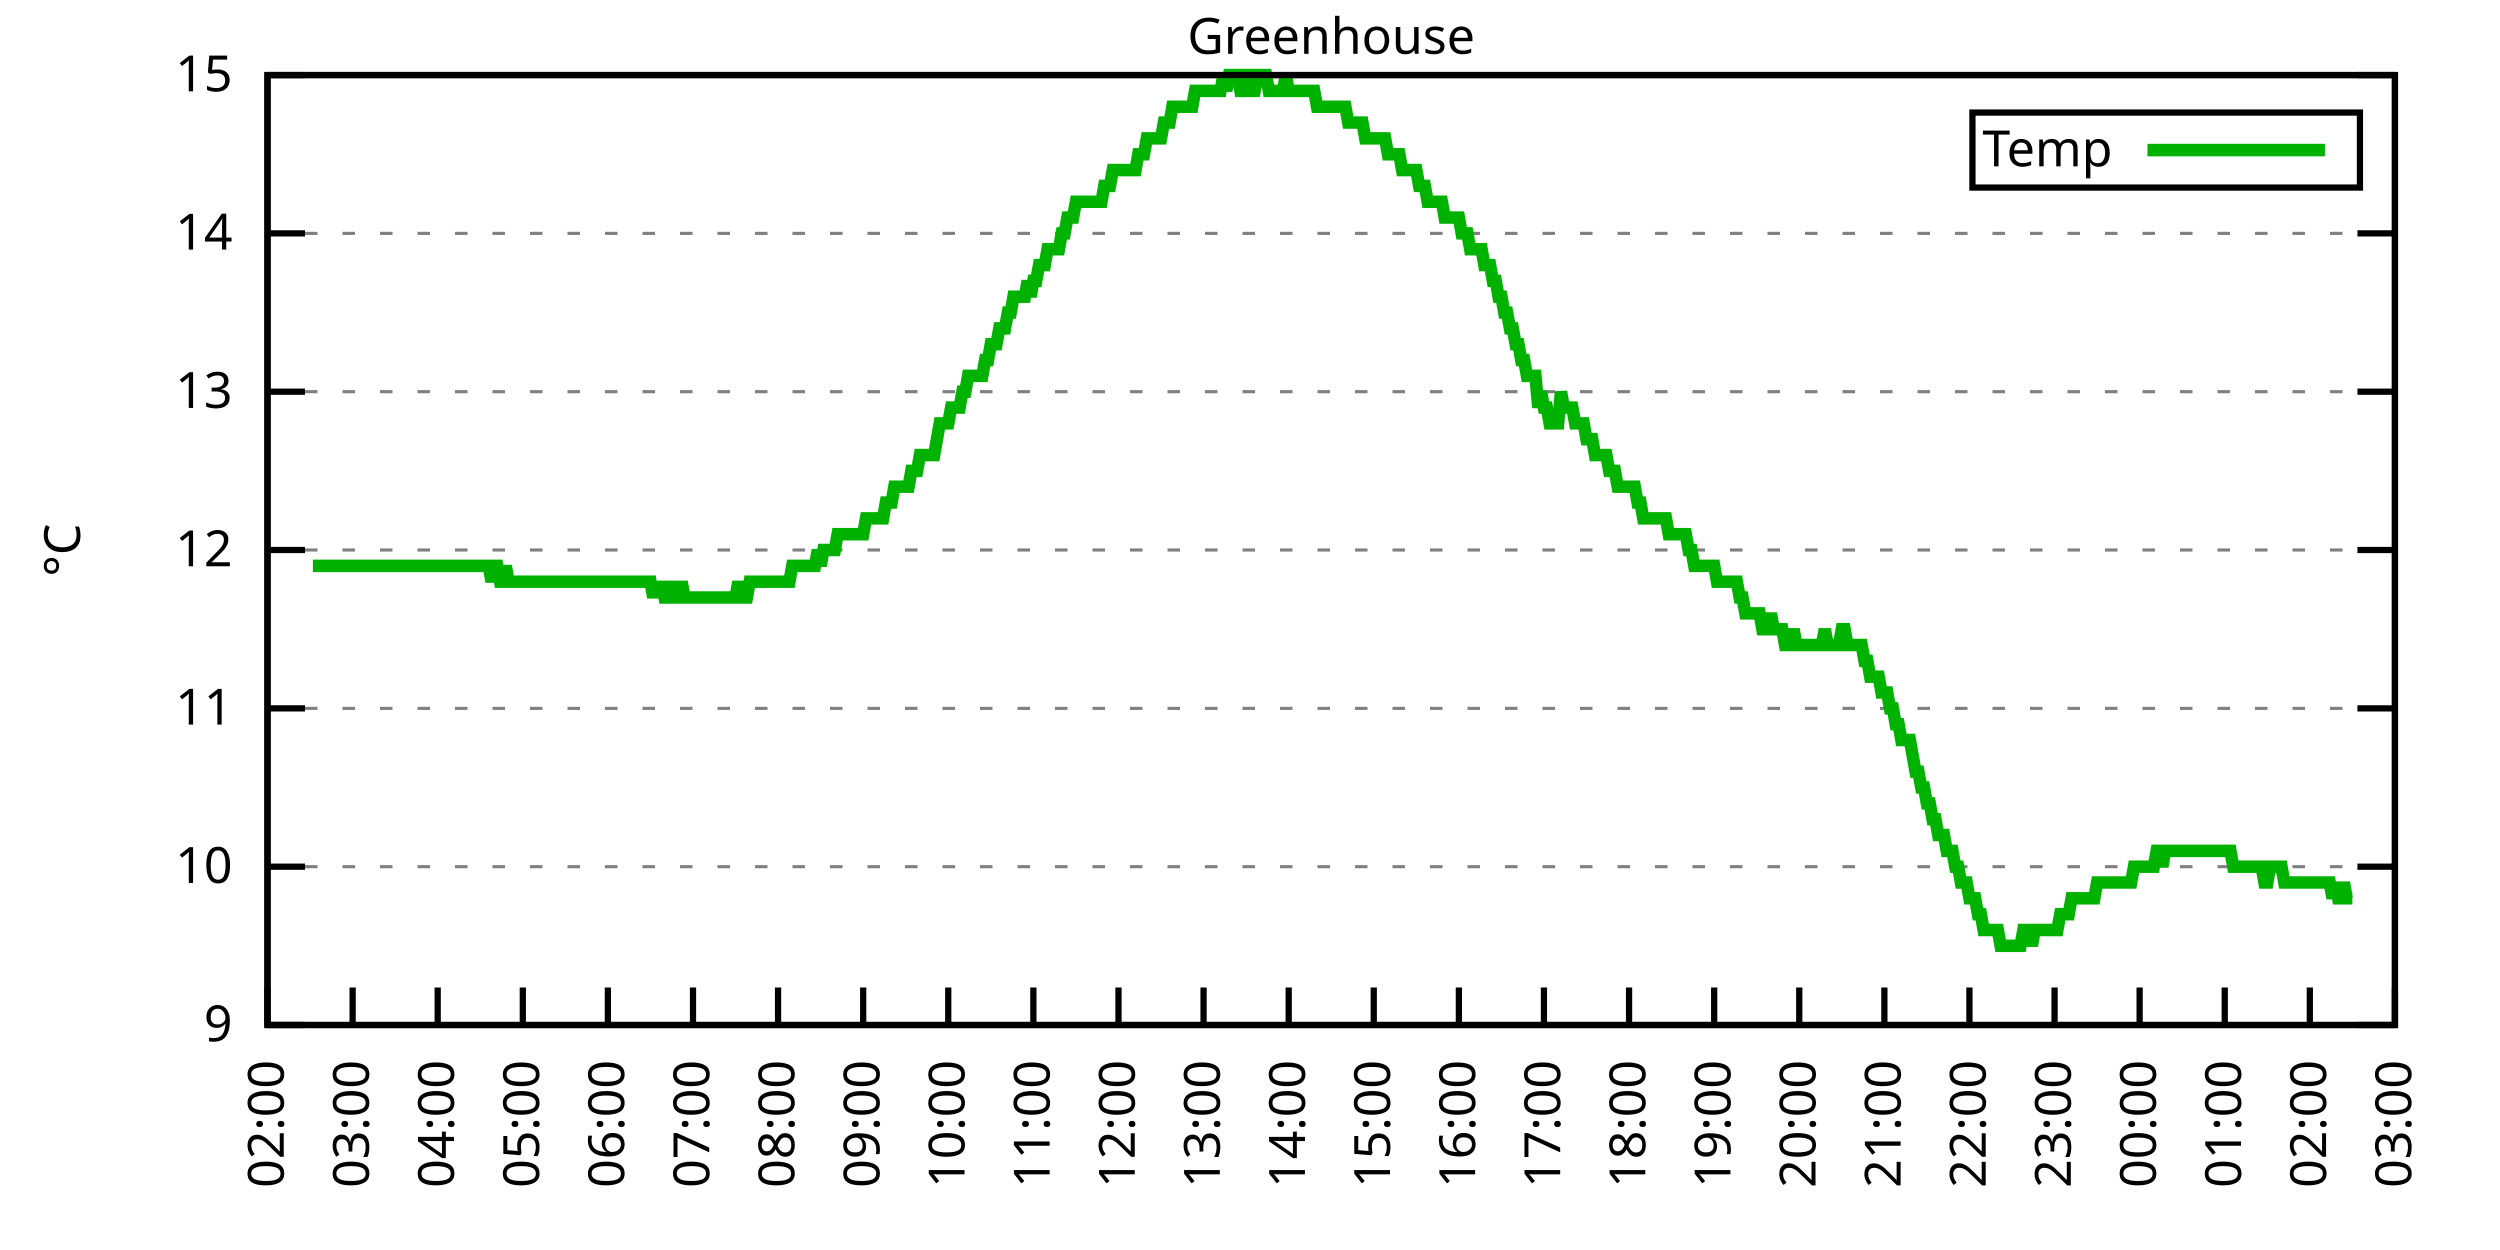
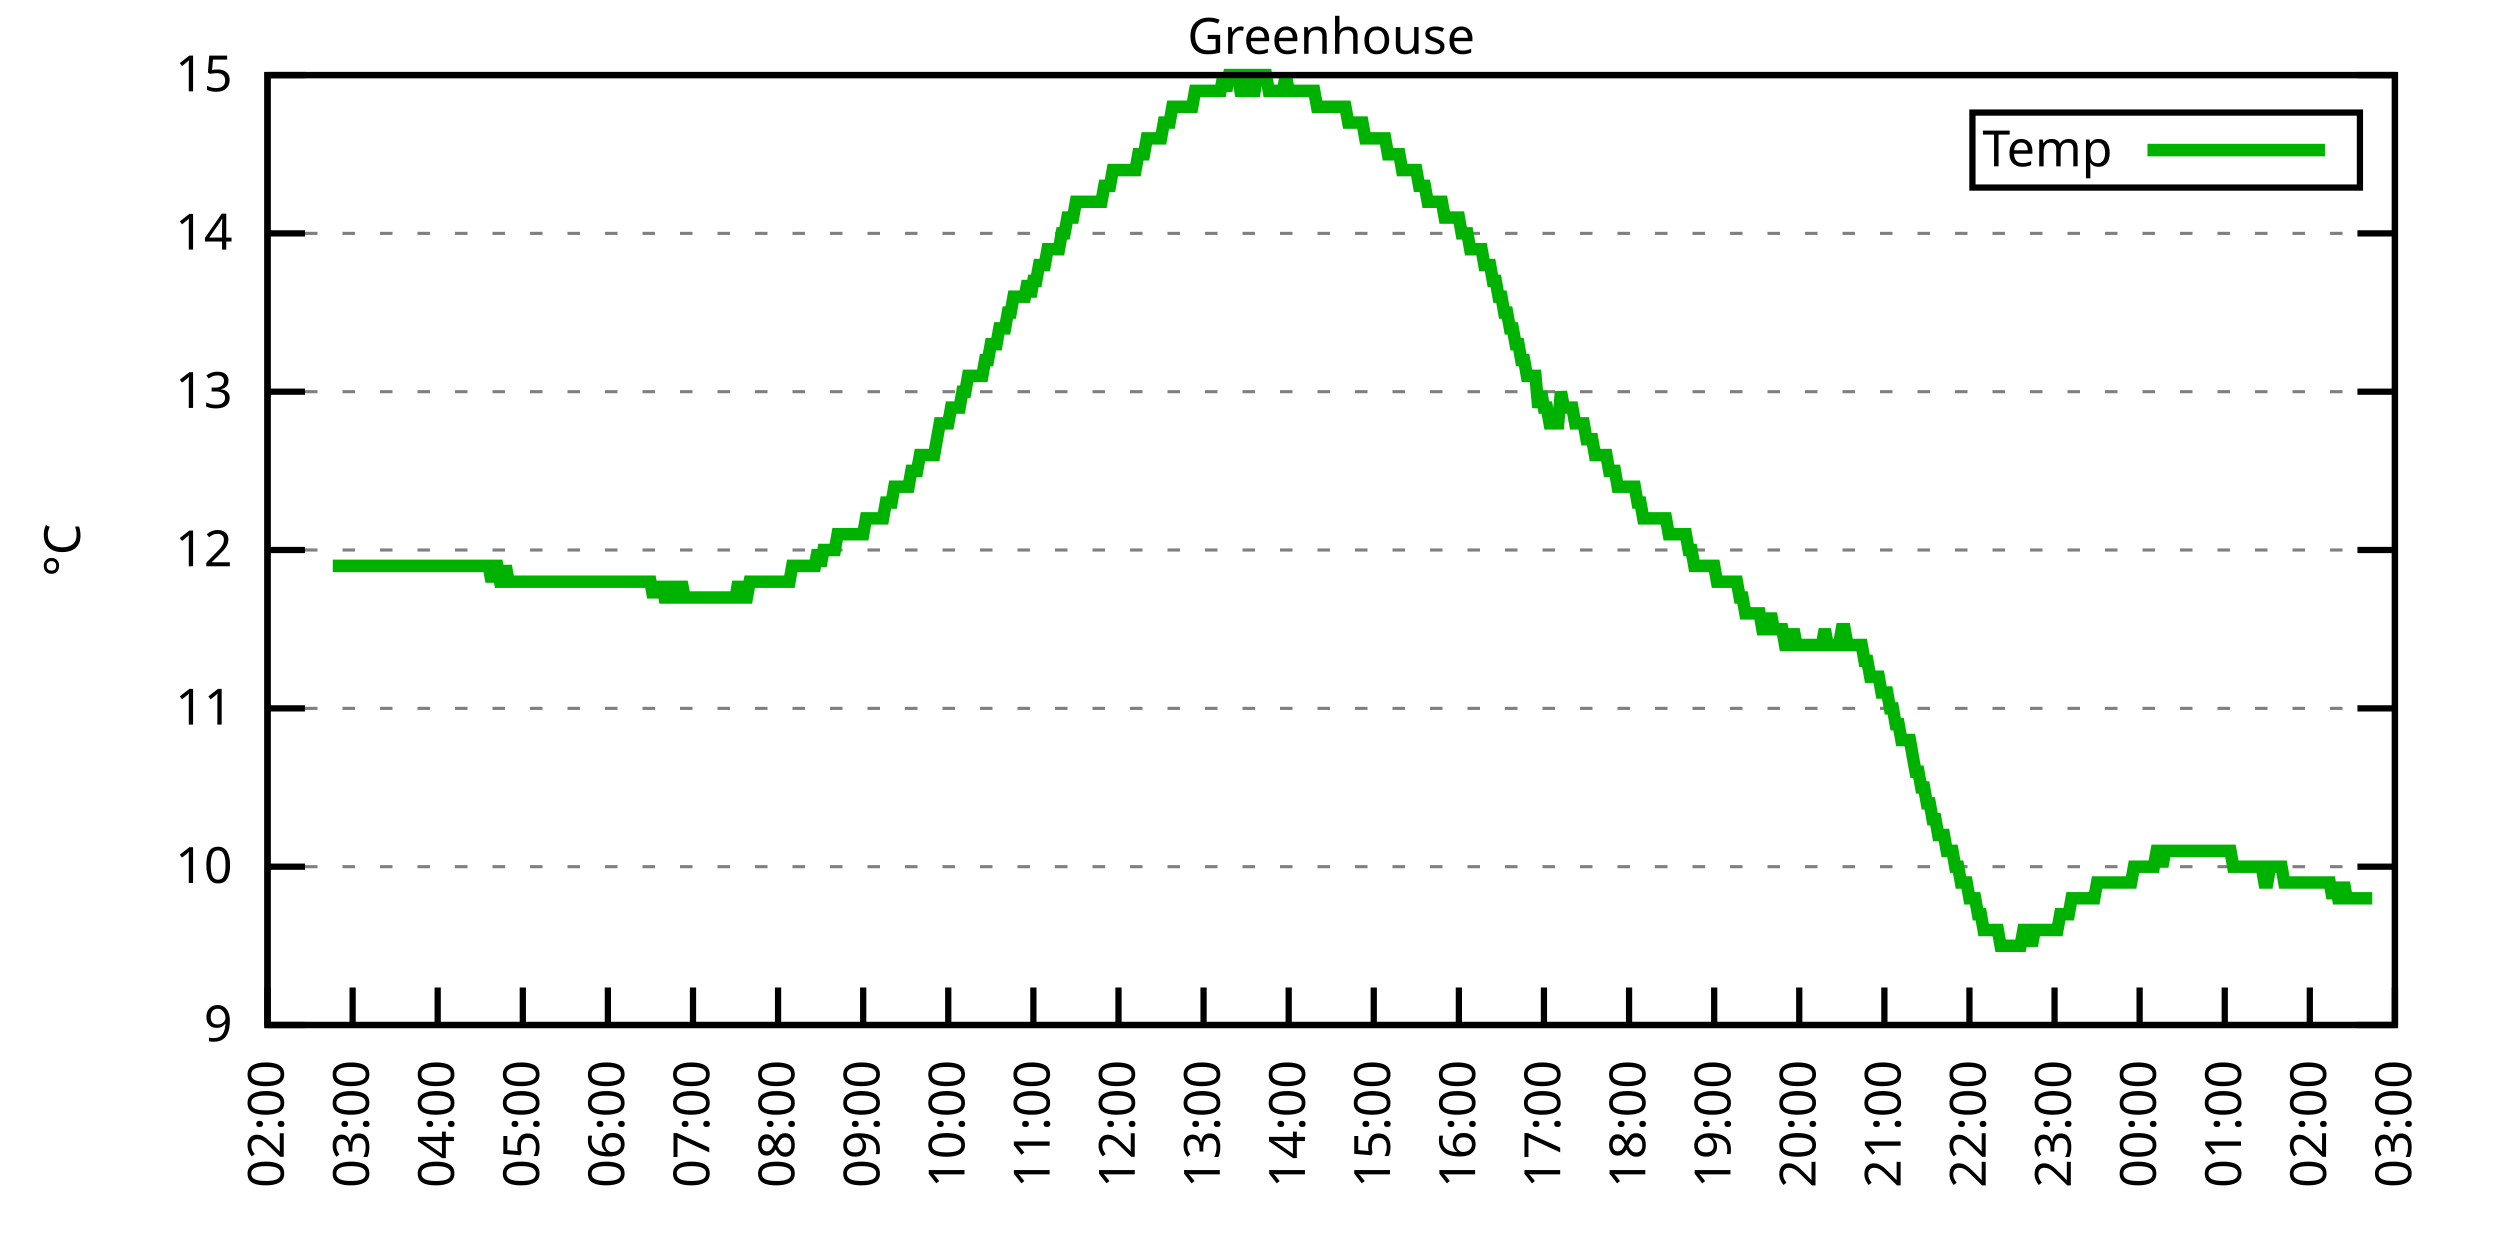
<svg xmlns="http://www.w3.org/2000/svg" xmlns:xlink="http://www.w3.org/1999/xlink" width="400" height="200" viewBox="0 0 400 200">
  <g id="gnuplot_canvas">
    <rect x="0" y="0" width="400" height="200" fill="none" />
    <defs>
      <circle id="gpDot" r="0.5" stroke-width="0.5" stroke="currentColor" />
      <path id="gpPt0" stroke-width="0.333" stroke="currentColor" d="M-1,0 h2 M0,-1 v2" />
      <path id="gpPt1" stroke-width="0.333" stroke="currentColor" d="M-1,-1 L1,1 M1,-1 L-1,1" />
      <path id="gpPt2" stroke-width="0.333" stroke="currentColor" d="M-1,0 L1,0 M0,-1 L0,1 M-1,-1 L1,1 M-1,1 L1,-1" />
      <rect id="gpPt3" stroke-width="0.333" stroke="currentColor" x="-1" y="-1" width="2" height="2" />
      <rect id="gpPt4" stroke-width="0.333" stroke="currentColor" fill="currentColor" x="-1" y="-1" width="2" height="2" />
      <circle id="gpPt5" stroke-width="0.333" stroke="currentColor" cx="0" cy="0" r="1" />
      <use xlink:href="#gpPt5" id="gpPt6" fill="currentColor" stroke="none" />
      <path id="gpPt7" stroke-width="0.333" stroke="currentColor" d="M0,-1.33 L-1.33,0.67 L1.33,0.67 z" />
      <use xlink:href="#gpPt7" id="gpPt8" fill="currentColor" stroke="none" />
      <use xlink:href="#gpPt7" id="gpPt9" stroke="currentColor" transform="rotate(180)" />
      <use xlink:href="#gpPt9" id="gpPt10" fill="currentColor" stroke="none" />
      <use xlink:href="#gpPt3" id="gpPt11" stroke="currentColor" transform="rotate(45)" />
      <use xlink:href="#gpPt11" id="gpPt12" fill="currentColor" stroke="none" />
      <path id="gpPt13" stroke-width="0.333" stroke="currentColor" d="M0,1.330 L1.265,0.411 L0.782,-1.067 L-0.782,-1.076 L-1.265,0.411 z" />
      <use xlink:href="#gpPt13" id="gpPt14" fill="currentColor" stroke="none" />
      <filter id="textbox" filterUnits="objectBoundingBox" x="0" y="0" height="1" width="1">
        <feFlood flood-color="white" flood-opacity="1" result="bgnd" />
        <feComposite in="SourceGraphic" in2="bgnd" operator="atop" />
      </filter>
      <filter id="greybox" filterUnits="objectBoundingBox" x="0" y="0" height="1" width="1">
        <feFlood flood-color="lightgrey" flood-opacity="1" result="grey" />
        <feComposite in="SourceGraphic" in2="grey" operator="atop" />
      </filter>
    </defs>
    <g fill="none" color="white" stroke="currentColor" stroke-width="1.00" stroke-linecap="butt" stroke-linejoin="miter">
</g>
    <g fill="none" color="black" stroke="currentColor" stroke-width="1.00" stroke-linecap="butt" stroke-linejoin="miter">
      <g stroke="none" shape-rendering="crispEdges">
        <polygon fill="rgb(255, 255, 255)" points="42.80,164.00 383.18,164.00 383.18,12.02 42.80,12.02 " />
      </g>
    </g>
    <g fill="none" color="black" stroke="currentColor" stroke-width="1.00" stroke-linecap="butt" stroke-linejoin="miter">
</g>
    <g fill="none" color="black" stroke="black" stroke-width="0.50" stroke-linecap="butt" stroke-linejoin="miter">
</g>
    <g fill="none" color="gray" stroke="currentColor" stroke-width="0.50" stroke-linecap="butt" stroke-linejoin="miter">
      <path stroke="gray" stroke-dasharray="2,4" class="gridline" d="M42.80,164.00 L383.19,164.00  " />
    </g>
    <g fill="none" color="gray" stroke="gray" stroke-width="1.00" stroke-linecap="butt" stroke-linejoin="miter">
</g>
    <g fill="none" color="black" stroke="currentColor" stroke-width="1.00" stroke-linecap="butt" stroke-linejoin="miter">
      <path stroke="black" d="M42.80,164.00 L48.80,164.00 M383.19,164.00 L377.19,164.00  " />
      <g transform="translate(37.20,166.60)" stroke="none" fill="black" font-family="Sans" font-size="8.00" text-anchor="end">
        <text>
          <tspan font-family="Sans"> 9</tspan>
        </text>
      </g>
    </g>
    <g fill="none" color="black" stroke="currentColor" stroke-width="1.00" stroke-linecap="butt" stroke-linejoin="miter">
</g>
    <g fill="none" color="black" stroke="black" stroke-width="0.50" stroke-linecap="butt" stroke-linejoin="miter">
</g>
    <g fill="none" color="gray" stroke="currentColor" stroke-width="0.50" stroke-linecap="butt" stroke-linejoin="miter">
      <path stroke="gray" stroke-dasharray="2,4" class="gridline" d="M42.80,138.67 L383.19,138.67  " />
    </g>
    <g fill="none" color="gray" stroke="gray" stroke-width="1.00" stroke-linecap="butt" stroke-linejoin="miter">
</g>
    <g fill="none" color="black" stroke="currentColor" stroke-width="1.00" stroke-linecap="butt" stroke-linejoin="miter">
      <path stroke="black" d="M42.80,138.67 L48.80,138.67 M383.19,138.67 L377.19,138.67  " />
      <g transform="translate(37.20,141.27)" stroke="none" fill="black" font-family="Sans" font-size="8.00" text-anchor="end">
        <text>
          <tspan font-family="Sans"> 10</tspan>
        </text>
      </g>
    </g>
    <g fill="none" color="black" stroke="currentColor" stroke-width="1.00" stroke-linecap="butt" stroke-linejoin="miter">
</g>
    <g fill="none" color="black" stroke="black" stroke-width="0.50" stroke-linecap="butt" stroke-linejoin="miter">
</g>
    <g fill="none" color="gray" stroke="currentColor" stroke-width="0.50" stroke-linecap="butt" stroke-linejoin="miter">
      <path stroke="gray" stroke-dasharray="2,4" class="gridline" d="M42.80,113.34 L383.19,113.34  " />
    </g>
    <g fill="none" color="gray" stroke="gray" stroke-width="1.00" stroke-linecap="butt" stroke-linejoin="miter">
</g>
    <g fill="none" color="black" stroke="currentColor" stroke-width="1.00" stroke-linecap="butt" stroke-linejoin="miter">
      <path stroke="black" d="M42.80,113.34 L48.80,113.34 M383.19,113.34 L377.19,113.34  " />
      <g transform="translate(37.20,115.94)" stroke="none" fill="black" font-family="Sans" font-size="8.00" text-anchor="end">
        <text>
          <tspan font-family="Sans"> 11</tspan>
        </text>
      </g>
    </g>
    <g fill="none" color="black" stroke="currentColor" stroke-width="1.00" stroke-linecap="butt" stroke-linejoin="miter">
</g>
    <g fill="none" color="black" stroke="black" stroke-width="0.50" stroke-linecap="butt" stroke-linejoin="miter">
</g>
    <g fill="none" color="gray" stroke="currentColor" stroke-width="0.50" stroke-linecap="butt" stroke-linejoin="miter">
      <path stroke="gray" stroke-dasharray="2,4" class="gridline" d="M42.80,88.00 L383.19,88.00  " />
    </g>
    <g fill="none" color="gray" stroke="gray" stroke-width="1.00" stroke-linecap="butt" stroke-linejoin="miter">
</g>
    <g fill="none" color="black" stroke="currentColor" stroke-width="1.00" stroke-linecap="butt" stroke-linejoin="miter">
      <path stroke="black" d="M42.80,88.00 L48.80,88.00 M383.19,88.00 L377.19,88.00  " />
      <g transform="translate(37.20,90.60)" stroke="none" fill="black" font-family="Sans" font-size="8.00" text-anchor="end">
        <text>
          <tspan font-family="Sans"> 12</tspan>
        </text>
      </g>
    </g>
    <g fill="none" color="black" stroke="currentColor" stroke-width="1.00" stroke-linecap="butt" stroke-linejoin="miter">
</g>
    <g fill="none" color="black" stroke="black" stroke-width="0.50" stroke-linecap="butt" stroke-linejoin="miter">
</g>
    <g fill="none" color="gray" stroke="currentColor" stroke-width="0.50" stroke-linecap="butt" stroke-linejoin="miter">
      <path stroke="gray" stroke-dasharray="2,4" class="gridline" d="M42.80,62.67 L383.19,62.67  " />
    </g>
    <g fill="none" color="gray" stroke="gray" stroke-width="1.00" stroke-linecap="butt" stroke-linejoin="miter">
</g>
    <g fill="none" color="black" stroke="currentColor" stroke-width="1.00" stroke-linecap="butt" stroke-linejoin="miter">
      <path stroke="black" d="M42.80,62.67 L48.80,62.67 M383.19,62.67 L377.19,62.67  " />
      <g transform="translate(37.20,65.27)" stroke="none" fill="black" font-family="Sans" font-size="8.00" text-anchor="end">
        <text>
          <tspan font-family="Sans"> 13</tspan>
        </text>
      </g>
    </g>
    <g fill="none" color="black" stroke="currentColor" stroke-width="1.00" stroke-linecap="butt" stroke-linejoin="miter">
</g>
    <g fill="none" color="black" stroke="black" stroke-width="0.50" stroke-linecap="butt" stroke-linejoin="miter">
</g>
    <g fill="none" color="gray" stroke="currentColor" stroke-width="0.50" stroke-linecap="butt" stroke-linejoin="miter">
      <path stroke="gray" stroke-dasharray="2,4" class="gridline" d="M42.80,37.34 L383.19,37.34  " />
    </g>
    <g fill="none" color="gray" stroke="gray" stroke-width="1.00" stroke-linecap="butt" stroke-linejoin="miter">
</g>
    <g fill="none" color="black" stroke="currentColor" stroke-width="1.00" stroke-linecap="butt" stroke-linejoin="miter">
      <path stroke="black" d="M42.80,37.34 L48.80,37.34 M383.19,37.34 L377.19,37.34  " />
      <g transform="translate(37.20,39.94)" stroke="none" fill="black" font-family="Sans" font-size="8.00" text-anchor="end">
        <text>
          <tspan font-family="Sans"> 14</tspan>
        </text>
      </g>
    </g>
    <g fill="none" color="black" stroke="currentColor" stroke-width="1.00" stroke-linecap="butt" stroke-linejoin="miter">
</g>
    <g fill="none" color="black" stroke="black" stroke-width="0.50" stroke-linecap="butt" stroke-linejoin="miter">
</g>
    <g fill="none" color="gray" stroke="currentColor" stroke-width="0.50" stroke-linecap="butt" stroke-linejoin="miter">
      <path stroke="gray" stroke-dasharray="2,4" class="gridline" d="M42.80,12.01 L383.19,12.01  " />
    </g>
    <g fill="none" color="gray" stroke="gray" stroke-width="1.00" stroke-linecap="butt" stroke-linejoin="miter">
</g>
    <g fill="none" color="black" stroke="currentColor" stroke-width="1.00" stroke-linecap="butt" stroke-linejoin="miter">
      <path stroke="black" d="M42.80,12.01 L48.80,12.01 M383.19,12.01 L377.19,12.01  " />
      <g transform="translate(37.20,14.61)" stroke="none" fill="black" font-family="Sans" font-size="8.00" text-anchor="end">
        <text>
          <tspan font-family="Sans"> 15</tspan>
        </text>
      </g>
    </g>
    <g fill="none" color="black" stroke="currentColor" stroke-width="1.00" stroke-linecap="butt" stroke-linejoin="miter">
      <path stroke="black" d="M42.80,164.00 L42.80,158.00  " />
      <g transform="translate(45.40,169.60) rotate(270.00)" stroke="none" fill="black" font-family="Sans" font-size="8.00" text-anchor="end">
        <text>
          <tspan font-family="Sans">02:00</tspan>
        </text>
      </g>
    </g>
    <g fill="none" color="black" stroke="currentColor" stroke-width="1.00" stroke-linecap="butt" stroke-linejoin="miter">
      <path stroke="black" d="M56.42,164.00 L56.42,158.00  " />
      <g transform="translate(59.02,169.60) rotate(270.00)" stroke="none" fill="black" font-family="Sans" font-size="8.00" text-anchor="end">
        <text>
          <tspan font-family="Sans">03:00</tspan>
        </text>
      </g>
    </g>
    <g fill="none" color="black" stroke="currentColor" stroke-width="1.00" stroke-linecap="butt" stroke-linejoin="miter">
      <path stroke="black" d="M70.03,164.00 L70.03,158.00  " />
      <g transform="translate(72.63,169.60) rotate(270.00)" stroke="none" fill="black" font-family="Sans" font-size="8.00" text-anchor="end">
        <text>
          <tspan font-family="Sans">04:00</tspan>
        </text>
      </g>
    </g>
    <g fill="none" color="black" stroke="currentColor" stroke-width="1.00" stroke-linecap="butt" stroke-linejoin="miter">
      <path stroke="black" d="M83.65,164.00 L83.65,158.00  " />
      <g transform="translate(86.25,169.60) rotate(270.00)" stroke="none" fill="black" font-family="Sans" font-size="8.00" text-anchor="end">
        <text>
          <tspan font-family="Sans">05:00</tspan>
        </text>
      </g>
    </g>
    <g fill="none" color="black" stroke="currentColor" stroke-width="1.00" stroke-linecap="butt" stroke-linejoin="miter">
      <path stroke="black" d="M97.26,164.00 L97.26,158.00  " />
      <g transform="translate(99.86,169.60) rotate(270.00)" stroke="none" fill="black" font-family="Sans" font-size="8.00" text-anchor="end">
        <text>
          <tspan font-family="Sans">06:00</tspan>
        </text>
      </g>
    </g>
    <g fill="none" color="black" stroke="currentColor" stroke-width="1.00" stroke-linecap="butt" stroke-linejoin="miter">
      <path stroke="black" d="M110.88,164.00 L110.88,158.00  " />
      <g transform="translate(113.48,169.60) rotate(270.00)" stroke="none" fill="black" font-family="Sans" font-size="8.00" text-anchor="end">
        <text>
          <tspan font-family="Sans">07:00</tspan>
        </text>
      </g>
    </g>
    <g fill="none" color="black" stroke="currentColor" stroke-width="1.00" stroke-linecap="butt" stroke-linejoin="miter">
      <path stroke="black" d="M124.49,164.00 L124.49,158.00  " />
      <g transform="translate(127.09,169.60) rotate(270.00)" stroke="none" fill="black" font-family="Sans" font-size="8.00" text-anchor="end">
        <text>
          <tspan font-family="Sans">08:00</tspan>
        </text>
      </g>
    </g>
    <g fill="none" color="black" stroke="currentColor" stroke-width="1.00" stroke-linecap="butt" stroke-linejoin="miter">
      <path stroke="black" d="M138.11,164.00 L138.11,158.00  " />
      <g transform="translate(140.71,169.60) rotate(270.00)" stroke="none" fill="black" font-family="Sans" font-size="8.00" text-anchor="end">
        <text>
          <tspan font-family="Sans">09:00</tspan>
        </text>
      </g>
    </g>
    <g fill="none" color="black" stroke="currentColor" stroke-width="1.00" stroke-linecap="butt" stroke-linejoin="miter">
      <path stroke="black" d="M151.72,164.00 L151.72,158.00  " />
      <g transform="translate(154.32,169.60) rotate(270.00)" stroke="none" fill="black" font-family="Sans" font-size="8.00" text-anchor="end">
        <text>
          <tspan font-family="Sans">10:00</tspan>
        </text>
      </g>
    </g>
    <g fill="none" color="black" stroke="currentColor" stroke-width="1.00" stroke-linecap="butt" stroke-linejoin="miter">
      <path stroke="black" d="M165.34,164.00 L165.34,158.00  " />
      <g transform="translate(167.94,169.60) rotate(270.00)" stroke="none" fill="black" font-family="Sans" font-size="8.00" text-anchor="end">
        <text>
          <tspan font-family="Sans">11:00</tspan>
        </text>
      </g>
    </g>
    <g fill="none" color="black" stroke="currentColor" stroke-width="1.00" stroke-linecap="butt" stroke-linejoin="miter">
      <path stroke="black" d="M178.96,164.00 L178.96,158.00  " />
      <g transform="translate(181.56,169.60) rotate(270.00)" stroke="none" fill="black" font-family="Sans" font-size="8.00" text-anchor="end">
        <text>
          <tspan font-family="Sans">12:00</tspan>
        </text>
      </g>
    </g>
    <g fill="none" color="black" stroke="currentColor" stroke-width="1.00" stroke-linecap="butt" stroke-linejoin="miter">
      <path stroke="black" d="M192.57,164.00 L192.57,158.00  " />
      <g transform="translate(195.17,169.60) rotate(270.00)" stroke="none" fill="black" font-family="Sans" font-size="8.00" text-anchor="end">
        <text>
          <tspan font-family="Sans">13:00</tspan>
        </text>
      </g>
    </g>
    <g fill="none" color="black" stroke="currentColor" stroke-width="1.00" stroke-linecap="butt" stroke-linejoin="miter">
      <path stroke="black" d="M206.19,164.00 L206.19,158.00  " />
      <g transform="translate(208.79,169.60) rotate(270.00)" stroke="none" fill="black" font-family="Sans" font-size="8.00" text-anchor="end">
        <text>
          <tspan font-family="Sans">14:00</tspan>
        </text>
      </g>
    </g>
    <g fill="none" color="black" stroke="currentColor" stroke-width="1.00" stroke-linecap="butt" stroke-linejoin="miter">
      <path stroke="black" d="M219.80,164.00 L219.80,158.00  " />
      <g transform="translate(222.40,169.60) rotate(270.00)" stroke="none" fill="black" font-family="Sans" font-size="8.00" text-anchor="end">
        <text>
          <tspan font-family="Sans">15:00</tspan>
        </text>
      </g>
    </g>
    <g fill="none" color="black" stroke="currentColor" stroke-width="1.00" stroke-linecap="butt" stroke-linejoin="miter">
      <path stroke="black" d="M233.42,164.00 L233.42,158.00  " />
      <g transform="translate(236.02,169.60) rotate(270.00)" stroke="none" fill="black" font-family="Sans" font-size="8.00" text-anchor="end">
        <text>
          <tspan font-family="Sans">16:00</tspan>
        </text>
      </g>
    </g>
    <g fill="none" color="black" stroke="currentColor" stroke-width="1.00" stroke-linecap="butt" stroke-linejoin="miter">
      <path stroke="black" d="M247.03,164.00 L247.03,158.00  " />
      <g transform="translate(249.63,169.60) rotate(270.00)" stroke="none" fill="black" font-family="Sans" font-size="8.00" text-anchor="end">
        <text>
          <tspan font-family="Sans">17:00</tspan>
        </text>
      </g>
    </g>
    <g fill="none" color="black" stroke="currentColor" stroke-width="1.00" stroke-linecap="butt" stroke-linejoin="miter">
      <path stroke="black" d="M260.65,164.00 L260.65,158.00  " />
      <g transform="translate(263.25,169.60) rotate(270.00)" stroke="none" fill="black" font-family="Sans" font-size="8.00" text-anchor="end">
        <text>
          <tspan font-family="Sans">18:00</tspan>
        </text>
      </g>
    </g>
    <g fill="none" color="black" stroke="currentColor" stroke-width="1.00" stroke-linecap="butt" stroke-linejoin="miter">
      <path stroke="black" d="M274.27,164.00 L274.27,158.00  " />
      <g transform="translate(276.87,169.60) rotate(270.00)" stroke="none" fill="black" font-family="Sans" font-size="8.00" text-anchor="end">
        <text>
          <tspan font-family="Sans">19:00</tspan>
        </text>
      </g>
    </g>
    <g fill="none" color="black" stroke="currentColor" stroke-width="1.00" stroke-linecap="butt" stroke-linejoin="miter">
      <path stroke="black" d="M287.88,164.00 L287.88,158.00  " />
      <g transform="translate(290.48,169.60) rotate(270.00)" stroke="none" fill="black" font-family="Sans" font-size="8.00" text-anchor="end">
        <text>
          <tspan font-family="Sans">20:00</tspan>
        </text>
      </g>
    </g>
    <g fill="none" color="black" stroke="currentColor" stroke-width="1.00" stroke-linecap="butt" stroke-linejoin="miter">
      <path stroke="black" d="M301.50,164.00 L301.50,158.00  " />
      <g transform="translate(304.10,169.60) rotate(270.00)" stroke="none" fill="black" font-family="Sans" font-size="8.00" text-anchor="end">
        <text>
          <tspan font-family="Sans">21:00</tspan>
        </text>
      </g>
    </g>
    <g fill="none" color="black" stroke="currentColor" stroke-width="1.00" stroke-linecap="butt" stroke-linejoin="miter">
      <path stroke="black" d="M315.11,164.00 L315.11,158.00  " />
      <g transform="translate(317.71,169.60) rotate(270.00)" stroke="none" fill="black" font-family="Sans" font-size="8.00" text-anchor="end">
        <text>
          <tspan font-family="Sans">22:00</tspan>
        </text>
      </g>
    </g>
    <g fill="none" color="black" stroke="currentColor" stroke-width="1.00" stroke-linecap="butt" stroke-linejoin="miter">
      <path stroke="black" d="M328.73,164.00 L328.73,158.00  " />
      <g transform="translate(331.33,169.60) rotate(270.00)" stroke="none" fill="black" font-family="Sans" font-size="8.00" text-anchor="end">
        <text>
          <tspan font-family="Sans">23:00</tspan>
        </text>
      </g>
    </g>
    <g fill="none" color="black" stroke="currentColor" stroke-width="1.00" stroke-linecap="butt" stroke-linejoin="miter">
      <path stroke="black" d="M342.34,164.00 L342.34,158.00  " />
      <g transform="translate(344.94,169.60) rotate(270.00)" stroke="none" fill="black" font-family="Sans" font-size="8.00" text-anchor="end">
        <text>
          <tspan font-family="Sans">00:00</tspan>
        </text>
      </g>
    </g>
    <g fill="none" color="black" stroke="currentColor" stroke-width="1.00" stroke-linecap="butt" stroke-linejoin="miter">
      <path stroke="black" d="M355.96,164.00 L355.96,158.00  " />
      <g transform="translate(358.56,169.60) rotate(270.00)" stroke="none" fill="black" font-family="Sans" font-size="8.00" text-anchor="end">
        <text>
          <tspan font-family="Sans">01:00</tspan>
        </text>
      </g>
    </g>
    <g fill="none" color="black" stroke="currentColor" stroke-width="1.00" stroke-linecap="butt" stroke-linejoin="miter">
      <path stroke="black" d="M369.57,164.00 L369.57,158.00  " />
      <g transform="translate(372.17,169.60) rotate(270.00)" stroke="none" fill="black" font-family="Sans" font-size="8.00" text-anchor="end">
        <text>
          <tspan font-family="Sans">02:00</tspan>
        </text>
      </g>
    </g>
    <g fill="none" color="black" stroke="currentColor" stroke-width="1.00" stroke-linecap="butt" stroke-linejoin="miter">
      <path stroke="black" d="M383.19,164.00 L383.19,158.00  " />
      <g transform="translate(385.79,169.60) rotate(270.00)" stroke="none" fill="black" font-family="Sans" font-size="8.00" text-anchor="end">
        <text>
          <tspan font-family="Sans">03:00</tspan>
        </text>
      </g>
    </g>
    <g fill="none" color="black" stroke="currentColor" stroke-width="1.00" stroke-linecap="butt" stroke-linejoin="miter">
</g>
    <g fill="none" color="black" stroke="currentColor" stroke-width="1.00" stroke-linecap="butt" stroke-linejoin="miter">
      <path stroke="black" d="M42.80,12.01 L42.80,164.00 L383.19,164.00 L383.19,12.01 L42.80,12.01 Z  " />
    </g>
    <g fill="none" color="black" stroke="currentColor" stroke-width="1.00" stroke-linecap="butt" stroke-linejoin="miter">
</g>
    <g fill="none" color="black" stroke="currentColor" stroke-width="1.00" stroke-linecap="butt" stroke-linejoin="miter">
      <path stroke="black" d="M315.59,30.01 L315.59,18.01 L377.59,18.01 L377.59,30.01 L315.59,30.01 Z  " />
    </g>
    <g id="Greenhouse_plot_1">
      <g fill="none" color="white" stroke="black" stroke-width="2.00" stroke-linecap="butt" stroke-linejoin="miter">
</g>
      <g fill="none" color="black" stroke="currentColor" stroke-width="2.00" stroke-linecap="butt" stroke-linejoin="miter">
        <g transform="translate(337.99,26.61)" stroke="none" fill="black" font-family="Sans" font-size="8.00" text-anchor="end">
          <text>
            <tspan font-family="Sans">Temp</tspan>
          </text>
        </g>
      </g>
      <g fill="none" color="black" stroke="currentColor" stroke-width="2.00" stroke-linecap="butt" stroke-linejoin="miter">
-         <path stroke="rgb(  0, 178,   0)" d="M343.59,24.01 L371.99,24.01 M50.06,90.54 L50.52,90.54 L50.97,90.54 L51.42,90.54 L51.88,90.54 L52.33,90.54   L52.78,90.54 L53.24,90.54 L53.69,90.54 L54.15,90.54 L54.60,90.54 L55.05,90.54 L55.51,90.54 L55.96,90.54   L56.42,90.54 L56.87,90.54 L57.32,90.54 L57.78,90.54 L58.23,90.54 L58.68,90.54 L59.14,90.54 L59.59,90.54   L60.05,90.54 L60.50,90.54 L60.95,90.54 L61.41,90.54 L61.86,90.54 L62.32,90.54 L62.77,90.54 L63.22,90.54   L63.68,90.54 L64.13,90.54 L64.58,90.54 L65.04,90.54 L65.49,90.54 L65.95,90.54 L66.40,90.54 L66.85,90.54   L67.31,90.54 L67.76,90.54 L68.22,90.54 L68.67,90.54 L69.12,90.54 L69.58,90.54 L70.03,90.54 L70.49,90.54   L70.94,90.54 L71.39,90.54 L71.85,90.54 L72.30,90.54 L72.75,90.54 L73.21,90.54 L73.66,90.54 L74.12,90.54   L74.57,90.54 L75.02,90.54 L75.48,90.54 L75.93,90.54 L76.39,90.54 L76.84,90.54 L77.29,90.54 L77.75,90.54   L78.20,90.54 L78.65,93.07 L79.11,90.54 L79.56,90.54 L80.02,93.07 L80.47,93.07 L80.92,90.54 L81.38,93.07   L81.83,93.07 L82.29,93.07 L82.74,93.07 L83.19,93.07 L83.65,93.07 L84.10,93.07 L84.55,93.07 L85.01,93.07   L85.46,93.07 L85.92,93.07 L86.37,93.07 L86.82,93.07 L87.28,93.07 L87.73,93.07 L88.19,93.07 L88.64,93.07   L89.09,93.07 L89.55,93.07 L90.00,93.07 L90.45,93.07 L90.91,93.07 L91.36,93.07 L91.82,93.07 L92.27,93.07   L92.72,93.07 L93.18,93.07 L93.63,93.07 L94.09,93.07 L94.54,93.07 L94.99,93.07 L95.45,93.07 L95.90,93.07   L96.35,93.07 L96.81,93.07 L97.26,93.07 L97.72,93.07 L98.17,93.07 L98.62,93.07 L99.08,93.07 L99.53,93.07   L99.99,93.07 L100.44,93.07 L100.89,93.07 L101.35,93.07 L101.80,93.07 L102.25,93.07 L102.71,93.07 L103.16,93.07   L103.62,93.07 L104.07,93.07 L104.52,95.60 L104.98,93.07 L105.43,95.60 L105.89,93.07 L106.34,95.60 L106.79,95.60   L107.25,95.60 L107.70,93.07 L108.15,95.60 L108.61,95.60 L109.06,93.07 L109.52,95.60 L109.97,95.60 L110.42,95.60   L110.88,95.60 L111.33,95.60 L111.79,95.60 L112.24,95.60 L112.69,95.60 L113.15,95.60 L113.60,95.60 L114.05,95.60   L114.51,95.60 L114.96,95.60 L115.42,95.60 L115.87,95.60 L116.32,95.60 L116.78,95.60 L117.23,95.60 L117.69,95.60   L118.14,93.07 L118.59,95.60 L119.05,95.60 L119.50,95.60 L119.96,93.07 L120.41,93.07 L120.86,93.07 L121.32,93.07   L121.77,93.07 L122.22,93.07 L122.68,93.07 L123.13,93.07 L123.59,93.07 L124.04,93.07 L124.49,93.07 L124.95,93.07   L125.40,93.07 L125.86,93.07 L126.31,93.07 L126.76,90.54 L127.22,90.54 L127.67,90.54 L128.12,90.54 L128.58,90.54   L129.03,90.54 L129.49,90.54 L129.94,90.54 L130.39,90.54 L130.85,88.00 L131.30,90.54 L131.76,88.00 L132.21,88.00   L132.66,88.00 L133.12,88.00 L133.57,88.00 L134.02,85.47 L134.48,85.47 L134.93,85.47 L135.39,85.47 L135.84,85.47   L136.29,85.47 L136.75,85.47 L137.20,85.47 L137.66,85.47 L138.11,85.47 L138.56,82.94 L139.02,82.94 L139.47,82.94   L139.92,82.94 L140.38,82.94 L140.83,82.94 L141.29,82.94 L141.74,80.41 L142.19,80.41 L142.65,80.41 L143.10,77.87   L143.56,77.87 L144.01,77.87 L144.46,77.87 L144.92,77.87 L145.37,77.87 L145.82,75.34 L146.28,75.34 L146.73,75.34   L147.19,72.81 L147.64,72.81 L148.09,72.81 L148.55,72.81 L149.00,72.81 L149.46,72.81 L149.91,70.27 L150.36,67.74   L150.82,67.74 L151.27,67.74 L151.72,67.74 L152.18,65.21 L152.63,65.21 L153.09,65.21 L153.54,65.21 L153.99,62.67   L154.45,62.67 L154.90,60.14 L155.36,60.14 L155.81,60.14 L156.26,60.14 L156.72,60.14 L157.17,60.14 L157.62,57.61   L158.08,57.61 L158.53,55.07 L158.99,55.07 L159.44,55.07 L159.89,52.54 L160.35,52.54 L160.80,52.54 L161.26,50.01   L161.71,50.01 L162.16,47.47 L162.62,47.47 L163.07,47.47 L163.52,47.47 L163.98,47.47 L164.43,44.94 L164.89,47.47   L165.34,44.94 L165.79,44.94 L166.25,42.41 L166.70,42.41 L167.16,42.41 L167.61,39.87 L168.06,39.87 L168.52,39.87   L168.97,39.87 L169.43,39.87 L169.88,37.34 L170.33,37.34 L170.79,34.81 L171.24,34.81 L171.69,34.81 L172.15,32.28   L172.60,32.28 L173.06,32.28 L173.51,32.28 L173.96,32.28 L174.42,32.28 L174.87,32.28 L175.33,32.28 L175.78,32.28   L176.23,32.28 L176.69,29.74 L177.14,29.74 L177.59,29.74 L178.05,27.21 L178.50,27.21 L178.96,27.21 L179.41,27.21   L179.86,27.21 L180.32,27.21 L180.77,27.21 L181.23,27.21 L181.68,27.21 L182.13,24.68 L182.59,24.68 L183.04,24.68   L183.49,22.14 L183.95,22.14 L184.40,22.14 L184.86,22.14 L185.31,22.14 L185.76,22.14 L186.22,19.61 L186.67,19.61   L187.13,19.61 L187.58,17.08 L188.03,17.08 L188.49,17.08 L188.94,17.08 L189.39,17.08 L189.85,17.08 L190.30,17.08   L190.76,17.08 L191.21,14.54 L191.66,14.54 L192.12,14.54 L192.57,14.54 L193.03,14.54 L193.48,14.54 L193.93,14.54   L194.39,14.54 L194.84,14.54 L195.29,14.54 L195.75,12.01 L196.20,14.54 L196.66,12.01 L197.11,12.01 L197.56,12.01   L198.02,12.01 L198.47,14.54 L198.93,14.54 L199.38,12.01 L199.83,12.01 L200.29,14.54 L200.74,14.54 L201.19,12.01   L201.65,12.01 L202.10,12.01 L202.56,12.01 L203.01,14.54 L203.46,14.54 L203.92,14.54 L204.37,14.54 L204.83,14.54   L205.28,14.54 L205.73,12.01 L206.19,14.54 L206.64,14.54 L207.09,14.54 L207.55,14.54 L208.00,14.54 L208.46,14.54   L208.91,14.54 L209.36,14.54 L209.82,14.54 L210.27,14.54 L210.73,17.08 L211.18,17.08 L211.63,17.08 L212.09,17.08   L212.54,17.08 L213.00,17.08 L213.45,17.08 L213.90,17.08 L214.36,17.08 L214.81,17.08 L215.26,17.08 L215.72,19.61   L216.17,19.61 L216.63,19.61 L217.08,19.61 L217.53,19.61 L217.99,19.61 L218.44,22.14 L218.90,22.14 L219.35,22.14   L219.80,22.14 L220.26,22.14 L220.71,22.14 L221.16,22.14 L221.62,22.14 L222.07,24.68 L222.53,24.68 L222.98,24.68   L223.43,24.68 L223.89,24.68 L224.34,27.21 L224.80,27.21 L225.25,27.21 L225.70,27.21 L226.16,27.21 L226.61,27.21   L227.06,29.74 L227.52,29.74 L227.97,29.74 L228.43,32.28 L228.88,32.28 L229.33,32.28 L229.79,32.28 L230.24,32.28   L230.70,32.28 L231.15,34.81 L231.60,34.81 L232.06,34.81 L232.51,34.81 L232.96,34.81 L233.42,34.81 L233.87,37.34   L234.33,37.34 L234.78,37.34 L235.23,39.87 L235.69,39.87 L236.14,39.87 L236.60,39.87 L237.05,39.87 L237.50,42.41   L237.96,42.41 L238.41,42.41 L238.86,44.94 L239.32,44.94 L239.77,47.47 L240.23,47.47 L240.68,50.01 L241.13,50.01   L241.59,52.54 L242.04,52.54 L242.50,55.07 L242.95,55.07 L243.40,57.61 L243.86,57.61 L244.31,60.14 L244.76,60.14   L245.22,60.14 L245.67,60.14 L246.13,65.21 L246.58,62.67 L247.03,65.21 L247.49,65.21 L247.94,67.74 L248.40,67.74   L248.85,67.74 L249.30,67.74 L249.76,62.67 L250.21,65.21 L250.66,65.21 L251.12,65.21 L251.57,65.21 L252.03,67.74   L252.48,67.74 L252.93,67.74 L253.39,67.74 L253.84,70.27 L254.30,70.27 L254.75,70.27 L255.20,72.81 L255.66,72.81   L256.11,72.81 L256.56,72.81 L257.02,72.81 L257.47,75.34 L257.93,75.34 L258.38,75.34 L258.83,77.87 L259.29,77.87   L259.74,77.87 L260.20,77.87 L260.65,77.87 L261.10,77.87 L261.56,77.87 L262.01,80.41 L262.47,80.41 L262.92,82.94   L263.37,82.94 L263.83,82.94 L264.28,82.94 L264.73,82.94 L265.19,82.94 L265.64,82.94 L266.10,82.94 L266.55,82.94   L267.00,85.47 L267.46,85.47 L267.91,85.47 L268.37,85.47 L268.82,85.47 L269.27,85.47 L269.73,85.47 L270.18,88.00   L270.63,88.00 L271.09,90.54 L271.54,90.54 L272.00,90.54 L272.45,90.54 L272.90,90.54 L273.36,90.54 L273.81,90.54   L274.27,90.54 L274.72,93.07 L275.17,93.07 L275.63,93.07 L276.08,93.07 L276.53,93.07 L276.99,93.07 L277.44,93.07   L277.90,93.07 L278.35,95.60 L278.80,95.60 L279.26,98.14 L279.71,98.14 L280.17,98.14 L280.62,98.14 L281.07,98.14   L281.53,98.14 L281.98,100.67 L282.43,100.67 L282.89,100.67 L283.34,98.14 L283.80,100.67 L284.25,100.67 L284.70,100.67   L285.16,100.67 L285.61,103.20 L286.07,103.20 L286.52,103.20 L286.97,100.67 L287.43,103.20 L287.88,103.20 L288.33,103.20   L288.79,103.20 L289.24,103.20 L289.70,103.20 L290.15,103.20 L290.60,103.20 L291.06,103.20 L291.51,103.20 L291.97,100.67   L292.42,103.20 L292.87,103.20 L293.33,103.20 L293.78,103.20 L294.23,103.20 L294.69,100.67 L295.14,100.67 L295.60,103.20   L296.05,103.20 L296.50,103.20 L296.96,103.20 L297.41,103.20 L297.87,103.20 L298.32,105.74 L298.77,105.74 L299.23,108.27   L299.68,108.27 L300.13,108.27 L300.59,108.27 L301.04,110.80 L301.50,110.80 L301.95,110.80 L302.40,113.34 L302.86,113.34   L303.31,115.87 L303.77,115.87 L304.22,118.40 L304.67,118.40 L305.13,118.40 L305.58,118.40 L306.03,120.94 L306.49,123.47   L306.94,123.47 L307.40,126.00 L307.85,126.00 L308.30,128.54 L308.76,128.54 L309.21,131.07 L309.67,131.07 L310.12,133.60   L310.57,133.60 L311.03,133.60 L311.48,136.14 L311.94,136.14 L312.39,136.14 L312.84,138.67 L313.30,138.67 L313.75,141.20   L314.20,141.20 L314.66,141.20 L315.11,143.73 L315.57,143.73 L316.02,143.73 L316.47,146.27 L316.93,146.27 L317.38,148.80   L317.84,148.80 L318.29,148.80 L318.74,148.80 L319.20,148.80 L319.65,148.80 L320.10,151.33 L320.56,151.33 L321.01,151.33   L321.47,151.33 L321.92,151.33 L322.37,151.33 L322.83,151.33 L323.28,151.33 L323.74,148.80 L324.19,148.80 L324.64,148.80   L325.10,151.33 L325.55,148.80 L326.00,148.80 L326.46,148.80 L326.91,148.80 L327.37,148.80 L327.82,148.80 L328.27,148.80   L328.73,148.80 L329.18,148.80 L329.64,146.27 L330.09,146.27 L330.54,146.27 L331.00,146.27 L331.45,143.73 L331.90,143.73   L332.36,143.73 L332.81,143.73 L333.27,143.73 L333.72,143.73 L334.17,143.73 L334.63,143.73 L335.08,143.73 L335.54,141.20   L335.99,141.20 L336.44,141.20 L336.90,141.20 L337.35,141.20 L337.80,141.20 L338.26,141.20 L338.71,141.20 L339.17,141.20   L339.62,141.20 L340.07,141.20 L340.53,141.20 L340.98,141.20 L341.44,138.67 L341.89,138.67 L342.34,138.67 L342.80,138.67   L343.25,138.67 L343.70,138.67 L344.16,138.67 L344.61,138.67 L345.07,136.14 L345.52,136.14 L345.97,138.67 L346.43,136.14   L346.88,136.14 L347.34,136.14 L347.79,136.14 L348.24,136.14 L348.70,136.14 L349.15,136.14 L349.60,136.14 L350.06,136.14   L350.51,136.14 L350.97,136.14 L351.42,136.14 L351.87,136.14 L352.33,136.14 L352.78,136.14 L353.24,136.14 L353.69,136.14   L354.14,136.14 L354.60,136.14 L355.05,136.14 L355.50,136.14 L355.96,136.14 L356.41,136.14 L356.87,136.14 L357.32,138.67   L357.77,138.67 L358.23,138.67 L358.68,138.67 L359.14,138.67 L359.59,138.67 L360.04,138.67 L360.50,138.67 L360.95,138.67   L361.41,138.67 L361.86,138.67 L362.31,141.20 L362.77,141.20 L363.22,138.67 L363.67,138.67 L364.13,138.67 L364.58,138.67   L365.04,138.67 L365.49,141.20 L365.94,141.20 L366.40,141.20 L366.85,141.20 L367.31,141.20 L367.76,141.20 L368.21,141.20   L368.67,141.20 L369.12,141.20 L369.57,141.20 L370.03,141.20 L370.48,141.20 L370.94,141.20 L371.39,141.20 L371.84,141.20   L372.30,141.20 L372.75,141.20 L373.21,143.73 L373.66,141.20 L374.11,143.73 L374.57,143.73 L375.02,141.20 L375.47,143.73   L375.93,143.73 L376.38,143.73  " />
+         <path stroke="rgb(  0, 178,   0)" d="M343.59,24.01 L371.99,24.01 M53.24,90.54 L53.69,90.54 L54.15,90.54 L54.60,90.54 L55.05,90.54 L55.51,90.54   L55.96,90.54 L56.42,90.54 L56.87,90.54 L57.32,90.54 L57.78,90.54 L58.23,90.54 L58.68,90.54 L59.14,90.54   L59.59,90.54 L60.05,90.54 L60.50,90.54 L60.95,90.54 L61.41,90.54 L61.86,90.54 L62.32,90.54 L62.77,90.54   L63.22,90.54 L63.68,90.54 L64.13,90.54 L64.58,90.54 L65.04,90.54 L65.49,90.54 L65.95,90.54 L66.40,90.54   L66.85,90.54 L67.31,90.54 L67.76,90.54 L68.22,90.54 L68.67,90.54 L69.12,90.54 L69.58,90.54 L70.03,90.54   L70.49,90.54 L70.94,90.54 L71.39,90.54 L71.85,90.54 L72.30,90.54 L72.75,90.54 L73.21,90.54 L73.66,90.54   L74.12,90.54 L74.57,90.54 L75.02,90.54 L75.48,90.54 L75.93,90.54 L76.39,90.54 L76.84,90.54 L77.29,90.54   L77.75,90.54 L78.20,90.54 L78.65,93.07 L79.11,90.54 L79.56,90.54 L80.02,93.07 L80.47,93.07 L80.92,90.54   L81.38,93.07 L81.83,93.07 L82.29,93.07 L82.74,93.07 L83.19,93.07 L83.65,93.07 L84.10,93.07 L84.55,93.07   L85.01,93.07 L85.46,93.07 L85.92,93.07 L86.37,93.07 L86.82,93.07 L87.28,93.07 L87.73,93.07 L88.19,93.07   L88.64,93.07 L89.09,93.07 L89.55,93.07 L90.00,93.07 L90.45,93.07 L90.91,93.07 L91.36,93.07 L91.82,93.07   L92.27,93.07 L92.72,93.07 L93.18,93.07 L93.63,93.07 L94.09,93.07 L94.54,93.07 L94.99,93.07 L95.45,93.07   L95.90,93.07 L96.35,93.07 L96.81,93.07 L97.26,93.07 L97.72,93.07 L98.17,93.07 L98.62,93.07 L99.08,93.07   L99.53,93.07 L99.99,93.07 L100.44,93.07 L100.89,93.07 L101.35,93.07 L101.80,93.07 L102.25,93.07 L102.71,93.07   L103.16,93.07 L103.62,93.07 L104.07,93.07 L104.52,95.60 L104.98,93.07 L105.43,95.60 L105.89,93.07 L106.34,95.60   L106.79,95.60 L107.25,95.60 L107.70,93.07 L108.15,95.60 L108.61,95.60 L109.06,93.07 L109.52,95.60 L109.97,95.60   L110.42,95.60 L110.88,95.60 L111.33,95.60 L111.79,95.60 L112.24,95.60 L112.69,95.60 L113.15,95.60 L113.60,95.60   L114.05,95.60 L114.51,95.60 L114.96,95.60 L115.42,95.60 L115.87,95.60 L116.32,95.60 L116.78,95.60 L117.23,95.60   L117.69,95.60 L118.14,93.07 L118.59,95.60 L119.05,95.60 L119.50,95.60 L119.96,93.07 L120.41,93.07 L120.86,93.07   L121.32,93.07 L121.77,93.07 L122.22,93.07 L122.68,93.07 L123.13,93.07 L123.59,93.07 L124.04,93.07 L124.49,93.07   L124.95,93.07 L125.40,93.07 L125.86,93.07 L126.31,93.07 L126.76,90.54 L127.22,90.54 L127.67,90.54 L128.12,90.54   L128.58,90.54 L129.03,90.54 L129.49,90.54 L129.94,90.54 L130.39,90.54 L130.85,88.00 L131.30,90.54 L131.76,88.00   L132.21,88.00 L132.66,88.00 L133.12,88.00 L133.57,88.00 L134.02,85.47 L134.48,85.47 L134.93,85.47 L135.39,85.47   L135.84,85.47 L136.29,85.47 L136.75,85.47 L137.20,85.47 L137.66,85.47 L138.11,85.47 L138.56,82.94 L139.02,82.94   L139.47,82.94 L139.92,82.94 L140.38,82.94 L140.83,82.94 L141.29,82.94 L141.74,80.41 L142.19,80.41 L142.65,80.41   L143.10,77.87 L143.56,77.87 L144.01,77.87 L144.46,77.87 L144.92,77.87 L145.37,77.87 L145.82,75.34 L146.28,75.34   L146.73,75.34 L147.19,72.81 L147.64,72.81 L148.09,72.81 L148.55,72.81 L149.00,72.81 L149.46,72.81 L149.91,70.27   L150.36,67.74 L150.82,67.74 L151.27,67.74 L151.72,67.74 L152.18,65.21 L152.63,65.21 L153.09,65.21 L153.54,65.21   L153.99,62.67 L154.45,62.67 L154.90,60.14 L155.36,60.14 L155.81,60.14 L156.26,60.14 L156.72,60.14 L157.17,60.14   L157.62,57.61 L158.08,57.61 L158.53,55.07 L158.99,55.07 L159.44,55.07 L159.89,52.54 L160.35,52.54 L160.80,52.54   L161.26,50.01 L161.71,50.01 L162.16,47.47 L162.62,47.47 L163.07,47.47 L163.52,47.47 L163.98,47.47 L164.43,44.94   L164.89,47.47 L165.34,44.94 L165.79,44.94 L166.25,42.41 L166.70,42.41 L167.16,42.41 L167.61,39.87 L168.06,39.87   L168.52,39.87 L168.97,39.87 L169.43,39.87 L169.88,37.34 L170.33,37.34 L170.79,34.81 L171.24,34.81 L171.69,34.81   L172.15,32.28 L172.60,32.28 L173.06,32.28 L173.51,32.28 L173.96,32.28 L174.42,32.28 L174.87,32.28 L175.33,32.28   L175.78,32.28 L176.23,32.28 L176.69,29.74 L177.14,29.74 L177.59,29.74 L178.05,27.21 L178.50,27.21 L178.96,27.21   L179.41,27.21 L179.86,27.21 L180.32,27.21 L180.77,27.21 L181.23,27.21 L181.68,27.21 L182.13,24.68 L182.59,24.68   L183.04,24.68 L183.49,22.14 L183.95,22.14 L184.40,22.14 L184.86,22.14 L185.31,22.14 L185.76,22.14 L186.22,19.61   L186.67,19.61 L187.13,19.61 L187.58,17.08 L188.03,17.08 L188.49,17.08 L188.94,17.08 L189.39,17.08 L189.85,17.08   L190.30,17.08 L190.76,17.08 L191.21,14.54 L191.66,14.54 L192.12,14.54 L192.57,14.54 L193.03,14.54 L193.48,14.54   L193.93,14.54 L194.39,14.54 L194.84,14.54 L195.29,14.54 L195.75,12.01 L196.20,14.54 L196.66,12.01 L197.11,12.01   L197.56,12.01 L198.02,12.01 L198.47,14.54 L198.93,14.54 L199.38,12.01 L199.83,12.01 L200.29,14.54 L200.74,14.54   L201.19,12.01 L201.65,12.01 L202.10,12.01 L202.56,12.01 L203.01,14.54 L203.46,14.54 L203.92,14.54 L204.37,14.54   L204.83,14.54 L205.28,14.54 L205.73,12.01 L206.19,14.54 L206.64,14.54 L207.09,14.54 L207.55,14.54 L208.00,14.54   L208.46,14.54 L208.91,14.54 L209.36,14.54 L209.82,14.54 L210.27,14.54 L210.73,17.08 L211.18,17.08 L211.63,17.08   L212.09,17.08 L212.54,17.08 L213.00,17.08 L213.45,17.08 L213.90,17.08 L214.36,17.08 L214.81,17.08 L215.26,17.08   L215.72,19.61 L216.17,19.61 L216.63,19.61 L217.08,19.61 L217.53,19.61 L217.99,19.61 L218.44,22.14 L218.90,22.14   L219.35,22.14 L219.80,22.14 L220.26,22.14 L220.71,22.14 L221.16,22.14 L221.62,22.14 L222.07,24.68 L222.53,24.68   L222.98,24.68 L223.43,24.68 L223.89,24.68 L224.34,27.21 L224.80,27.21 L225.25,27.21 L225.70,27.21 L226.16,27.21   L226.61,27.21 L227.06,29.74 L227.52,29.74 L227.97,29.74 L228.43,32.28 L228.88,32.28 L229.33,32.28 L229.79,32.28   L230.24,32.28 L230.70,32.28 L231.15,34.81 L231.60,34.81 L232.06,34.81 L232.51,34.81 L232.96,34.81 L233.42,34.81   L233.87,37.34 L234.33,37.34 L234.78,37.34 L235.23,39.87 L235.69,39.87 L236.14,39.87 L236.60,39.87 L237.05,39.87   L237.50,42.41 L237.96,42.41 L238.41,42.41 L238.86,44.94 L239.32,44.94 L239.77,47.47 L240.23,47.47 L240.68,50.01   L241.13,50.01 L241.59,52.54 L242.04,52.54 L242.50,55.07 L242.95,55.07 L243.40,57.61 L243.86,57.61 L244.31,60.14   L244.76,60.14 L245.22,60.14 L245.67,60.14 L246.13,65.21 L246.58,62.67 L247.03,65.21 L247.49,65.21 L247.94,67.74   L248.40,67.74 L248.85,67.74 L249.30,67.74 L249.76,62.67 L250.21,65.21 L250.66,65.21 L251.12,65.21 L251.57,65.21   L252.03,67.74 L252.48,67.74 L252.93,67.74 L253.39,67.74 L253.84,70.27 L254.30,70.27 L254.75,70.27 L255.20,72.81   L255.66,72.81 L256.11,72.81 L256.56,72.81 L257.02,72.81 L257.47,75.34 L257.93,75.34 L258.38,75.34 L258.83,77.87   L259.29,77.87 L259.74,77.87 L260.20,77.87 L260.65,77.87 L261.10,77.87 L261.56,77.87 L262.01,80.41 L262.47,80.41   L262.92,82.94 L263.37,82.94 L263.83,82.94 L264.28,82.94 L264.73,82.94 L265.19,82.94 L265.64,82.94 L266.10,82.94   L266.55,82.94 L267.00,85.47 L267.46,85.47 L267.91,85.47 L268.37,85.47 L268.82,85.47 L269.27,85.47 L269.73,85.47   L270.18,88.00 L270.63,88.00 L271.09,90.54 L271.54,90.54 L272.00,90.54 L272.45,90.54 L272.90,90.54 L273.36,90.54   L273.81,90.54 L274.27,90.54 L274.72,93.07 L275.17,93.07 L275.63,93.07 L276.08,93.07 L276.53,93.07 L276.99,93.07   L277.44,93.07 L277.90,93.07 L278.35,95.60 L278.80,95.60 L279.26,98.14 L279.71,98.14 L280.17,98.14 L280.62,98.14   L281.07,98.14 L281.53,98.14 L281.98,100.67 L282.43,100.67 L282.89,100.67 L283.34,98.14 L283.80,100.67 L284.25,100.67   L284.70,100.67 L285.16,100.67 L285.61,103.20 L286.07,103.20 L286.52,103.20 L286.97,100.67 L287.43,103.20 L287.88,103.20   L288.33,103.20 L288.79,103.20 L289.24,103.20 L289.70,103.20 L290.15,103.20 L290.60,103.20 L291.06,103.20 L291.51,103.20   L291.97,100.67 L292.42,103.20 L292.87,103.20 L293.33,103.20 L293.78,103.20 L294.23,103.20 L294.69,100.67 L295.14,100.67   L295.60,103.20 L296.05,103.20 L296.50,103.20 L296.96,103.20 L297.41,103.20 L297.87,103.20 L298.32,105.74 L298.77,105.74   L299.23,108.27 L299.68,108.27 L300.13,108.27 L300.59,108.27 L301.04,110.80 L301.50,110.80 L301.95,110.80 L302.40,113.34   L302.86,113.34 L303.31,115.87 L303.77,115.87 L304.22,118.40 L304.67,118.40 L305.13,118.40 L305.58,118.40 L306.03,120.94   L306.49,123.47 L306.94,123.47 L307.40,126.00 L307.85,126.00 L308.30,128.54 L308.76,128.54 L309.21,131.07 L309.67,131.07   L310.12,133.60 L310.57,133.60 L311.03,133.60 L311.48,136.14 L311.94,136.14 L312.39,136.14 L312.84,138.67 L313.30,138.67   L313.75,141.20 L314.20,141.20 L314.66,141.20 L315.11,143.73 L315.57,143.73 L316.02,143.73 L316.47,146.27 L316.93,146.27   L317.38,148.80 L317.84,148.80 L318.29,148.80 L318.74,148.80 L319.20,148.80 L319.65,148.80 L320.10,151.33 L320.56,151.33   L321.01,151.33 L321.47,151.33 L321.92,151.33 L322.37,151.33 L322.83,151.33 L323.28,151.33 L323.74,148.80 L324.19,148.80   L324.64,148.80 L325.10,151.33 L325.55,148.80 L326.00,148.80 L326.46,148.80 L326.91,148.80 L327.37,148.80 L327.82,148.80   L328.27,148.80 L328.73,148.80 L329.18,148.80 L329.64,146.27 L330.09,146.27 L330.54,146.27 L331.00,146.27 L331.45,143.73   L331.90,143.73 L332.36,143.73 L332.81,143.73 L333.27,143.73 L333.72,143.73 L334.17,143.73 L334.63,143.73 L335.08,143.73   L335.54,141.20 L335.99,141.20 L336.44,141.20 L336.90,141.20 L337.35,141.20 L337.80,141.20 L338.26,141.20 L338.71,141.20   L339.17,141.20 L339.62,141.20 L340.07,141.20 L340.53,141.20 L340.98,141.20 L341.44,138.67 L341.89,138.67 L342.34,138.67   L342.80,138.67 L343.25,138.67 L343.70,138.67 L344.16,138.67 L344.61,138.67 L345.07,136.14 L345.52,136.14 L345.97,138.67   L346.43,136.14 L346.88,136.14 L347.34,136.14 L347.79,136.14 L348.24,136.14 L348.70,136.14 L349.15,136.14 L349.60,136.14   L350.06,136.14 L350.51,136.14 L350.97,136.14 L351.42,136.14 L351.87,136.14 L352.33,136.14 L352.78,136.14 L353.24,136.14   L353.69,136.14 L354.14,136.14 L354.60,136.14 L355.05,136.14 L355.50,136.14 L355.96,136.14 L356.41,136.14 L356.87,136.14   L357.32,138.67 L357.77,138.67 L358.23,138.67 L358.68,138.67 L359.14,138.67 L359.59,138.67 L360.04,138.67 L360.50,138.67   L360.95,138.67 L361.41,138.67 L361.86,138.67 L362.31,141.20 L362.77,141.20 L363.22,138.67 L363.67,138.67 L364.13,138.67   L364.58,138.67 L365.04,138.67 L365.49,141.20 L365.94,141.20 L366.40,141.20 L366.85,141.20 L367.31,141.20 L367.76,141.20   L368.21,141.20 L368.67,141.20 L369.12,141.20 L369.57,141.20 L370.03,141.20 L370.48,141.20 L370.94,141.20 L371.39,141.20   L371.84,141.20 L372.30,141.20 L372.75,141.20 L373.21,143.73 L373.66,141.20 L374.11,143.73 L374.57,143.73 L375.02,141.20   L375.47,143.73 L375.93,143.73 L376.38,143.73 L376.84,143.73 L377.29,143.73 L377.74,143.73 L378.20,143.73 L378.65,143.73   L379.11,143.73 L379.56,143.73  " />
      </g>
    </g>
    <g fill="none" color="black" stroke="currentColor" stroke-width="2.00" stroke-linecap="butt" stroke-linejoin="miter">
</g>
    <g fill="none" color="black" stroke="black" stroke-width="1.00" stroke-linecap="butt" stroke-linejoin="miter">
</g>
    <g fill="none" color="black" stroke="currentColor" stroke-width="1.00" stroke-linecap="butt" stroke-linejoin="miter">
      <path stroke="black" d="M42.80,12.01 L42.80,164.00 L383.19,164.00 L383.19,12.01 L42.80,12.01 Z  " />
      <g transform="translate(12.80,88.01) rotate(270.00)" stroke="none" fill="black" font-family="Sans" font-size="8.00" text-anchor="middle">
        <text>
          <tspan font-family="Sans">°C</tspan>
        </text>
      </g>
    </g>
    <g fill="none" color="black" stroke="currentColor" stroke-width="1.00" stroke-linecap="butt" stroke-linejoin="miter">
</g>
    <g fill="none" color="black" stroke="currentColor" stroke-width="1.00" stroke-linecap="butt" stroke-linejoin="miter">
      <g transform="translate(212.99,8.61)" stroke="none" fill="black" font-family="Sans" font-size="8.00" text-anchor="middle">
        <text>
          <tspan font-family="Sans">Greenhouse</tspan>
        </text>
      </g>
    </g>
    <g fill="none" color="black" stroke="currentColor" stroke-width="1.00" stroke-linecap="butt" stroke-linejoin="miter">
</g>
  </g>
</svg>
